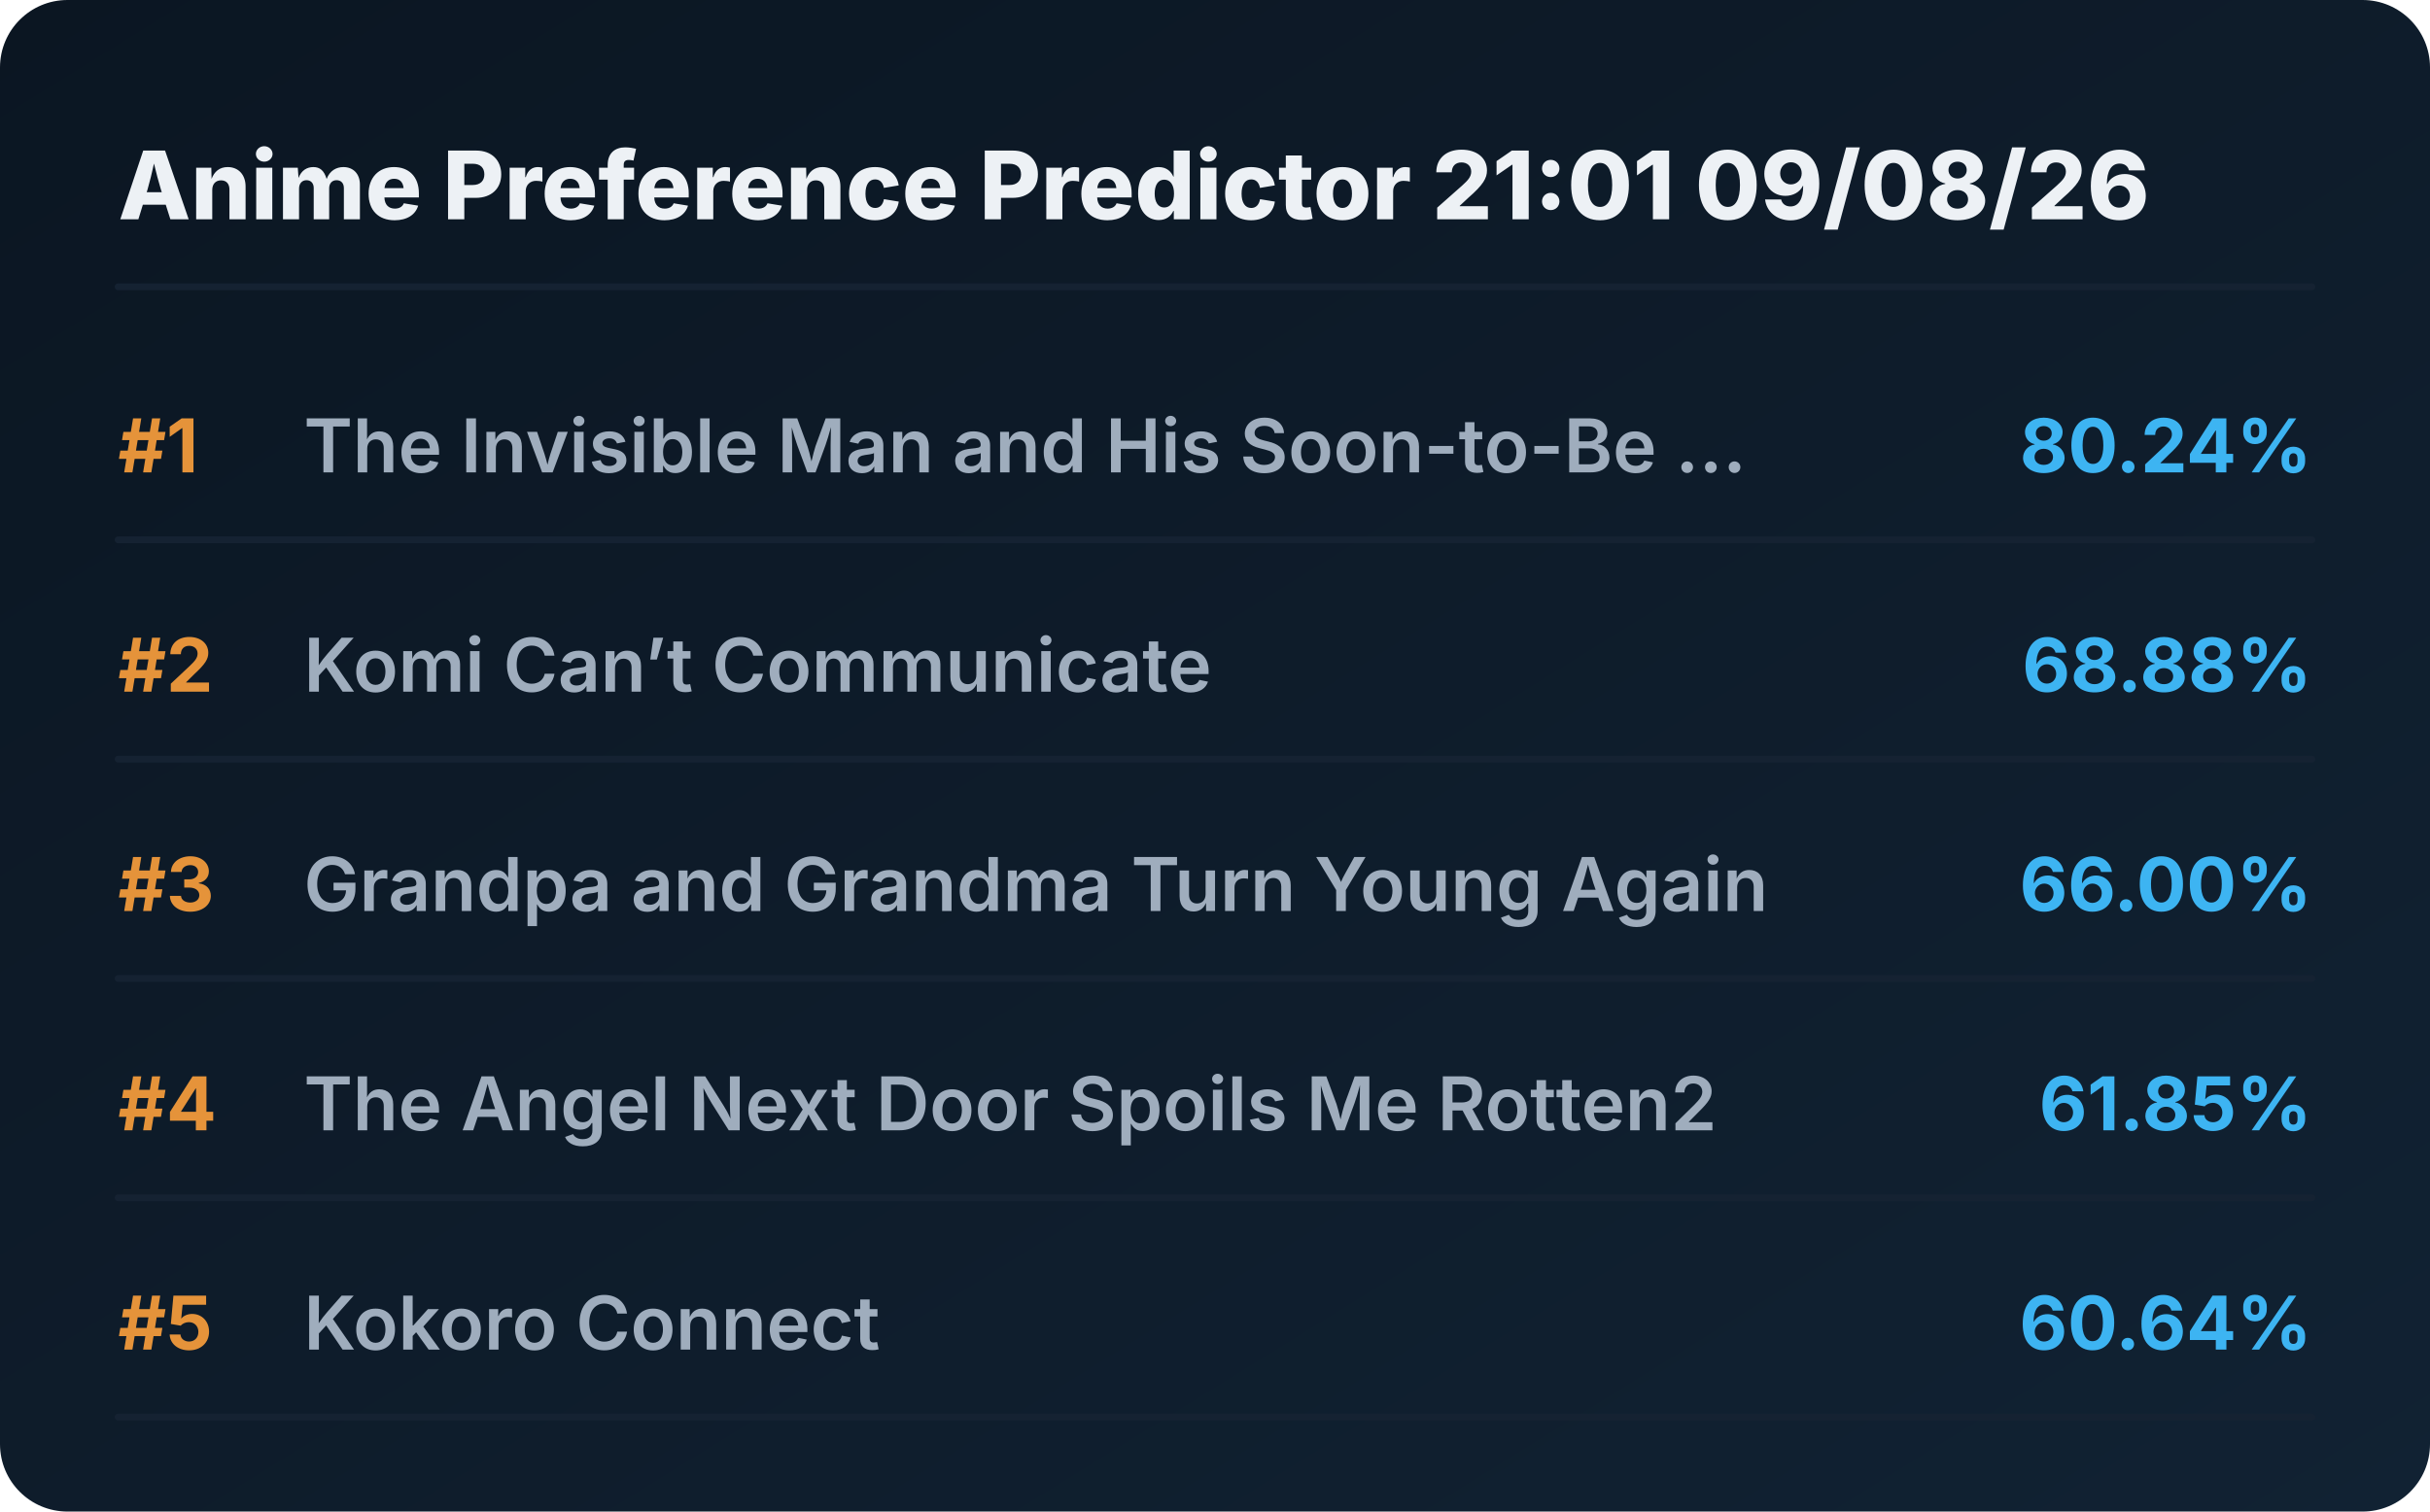
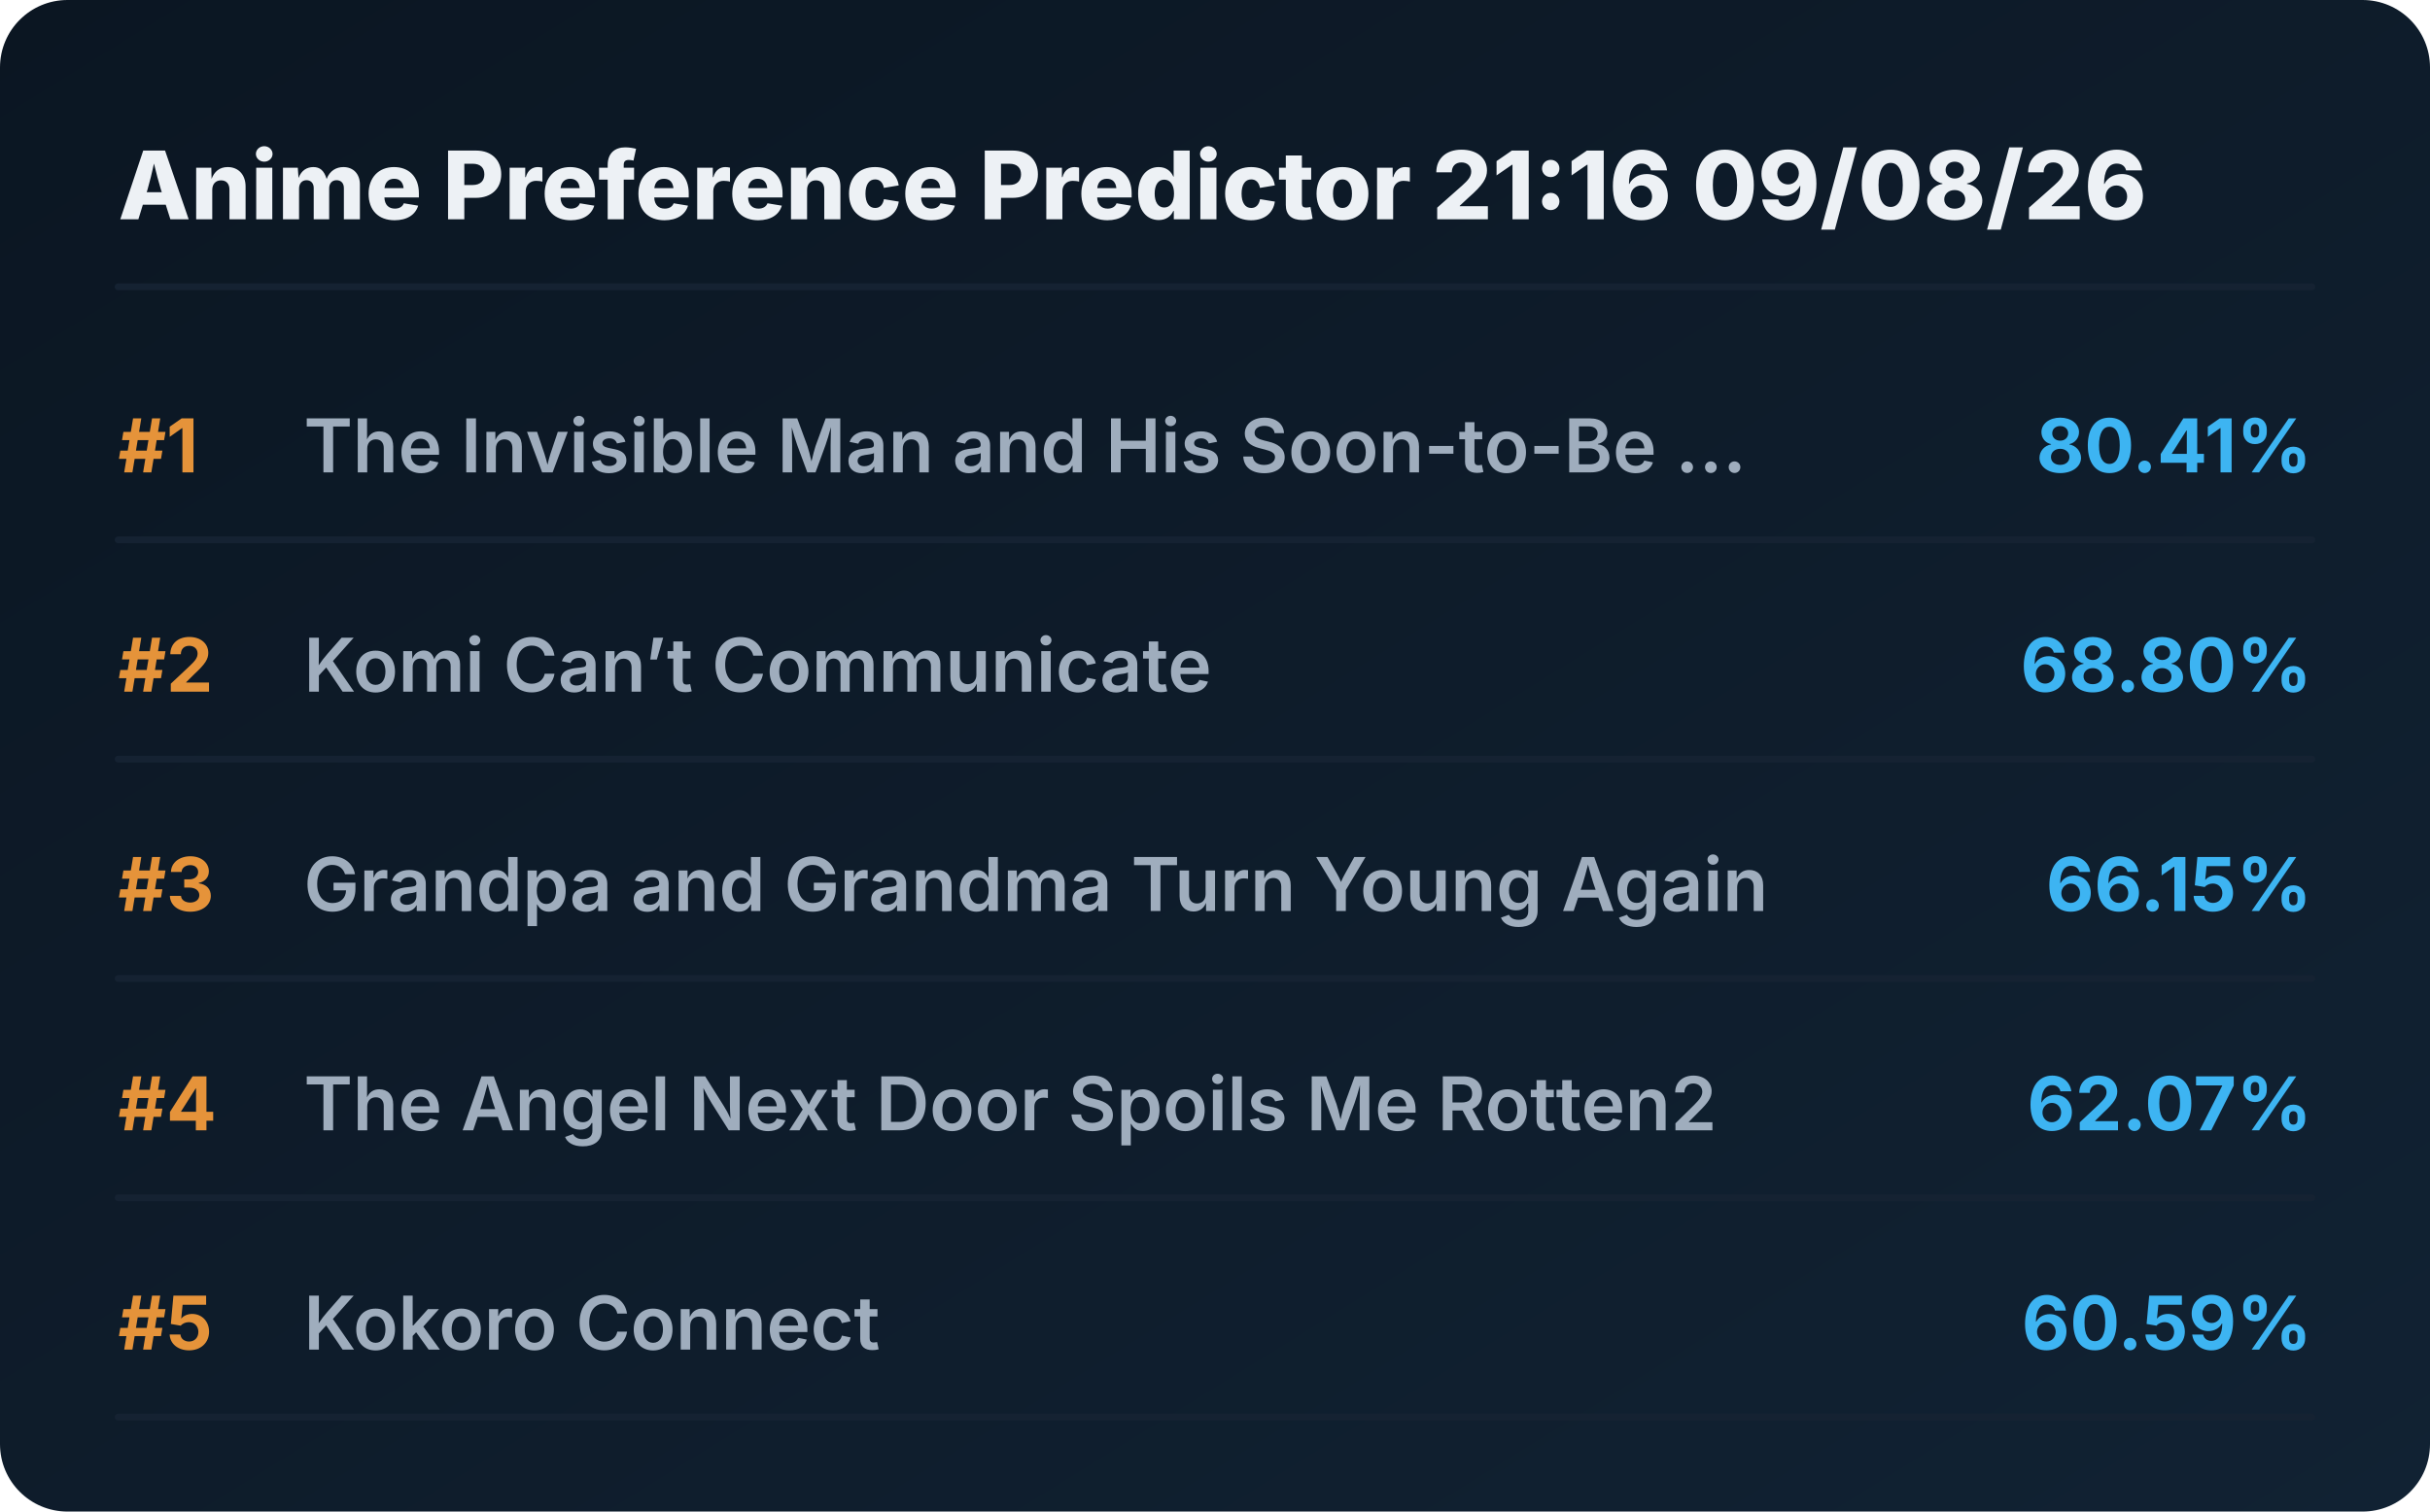
<svg xmlns="http://www.w3.org/2000/svg" viewBox="0 0 720 448" preserveAspectRatio="xMidYMid meet" style="width: 100%; height: auto; max-width: 720px;">
  <defs>
    <linearGradient id="boxGrad" x1="0%" y1="0%" x2="100%" y2="100%">
      <stop offset="0%" stop-color="#0b1622" />
      <stop offset="100%" stop-color="#112233" />
    </linearGradient>
    <clipPath id="titleClip">
      <rect x="90" y="0" width="510" height="100%" />
    </clipPath>
  </defs>
  <style>
    .bg { fill: url(#boxGrad); rx: 20px; }
    .header { font-family: 'Overpass', 'Inter', system-ui, sans-serif; font-weight: 800; font-size: 28px; fill: #edf1f5; }
    .rank { font-family: 'Overpass', 'Inter', system-ui, sans-serif; font-weight: 700; font-size: 22px; fill: #e5933a; }
    .title { font-family: 'Overpass', 'Inter', system-ui, sans-serif; font-weight: 600; font-size: 22px; fill: #9fadbd; }
    .score { font-family: 'Overpass', 'Inter', system-ui, sans-serif; font-weight: 700; font-size: 22px; fill: #3db4f2; }
    .line { stroke: #152232; stroke-width: 2; stroke-linecap: round; }
  </style>
  <rect class="bg" width="720" height="448" />
-   <text x="35" y="65" class="header">Anime Preference Predictor 21:01 09/08/26</text>
+   <text x="35" y="65" class="header">Anime Preference Predictor 21:16 09/08/26</text>
  <line x1="35" y1="85" x2="685" y2="85" class="line" />
  <g transform="translate(0, 0)">
    <text x="35" y="140" class="rank">#1</text>
    <text x="90" y="140" class="title">The Invisible Man and His Soon-to-Be ...</text>
-     <text x="685" y="140" class="score" text-anchor="end">80.24%</text>
+     <text x="685" y="140" class="score" text-anchor="end">80.41%</text>
    <line x1="35" y1="160" x2="685" y2="160" class="line" />
  </g>
  <g transform="translate(0, 65)">
    <text x="35" y="140" class="rank">#2</text>
    <text x="90" y="140" class="title">Komi Can’t Communicate</text>
-     <text x="685" y="140" class="score" text-anchor="end">68.88%</text>
+     <text x="685" y="140" class="score" text-anchor="end">68.80%</text>
    <line x1="35" y1="160" x2="685" y2="160" class="line" />
  </g>
  <g transform="translate(0, 130)">
    <text x="35" y="140" class="rank">#3</text>
    <text x="90" y="140" class="title">Grandpa and Grandma Turn Young Again</text>
-     <text x="685" y="140" class="score" text-anchor="end">66.00%</text>
+     <text x="685" y="140" class="score" text-anchor="end">66.15%</text>
    <line x1="35" y1="160" x2="685" y2="160" class="line" />
  </g>
  <g transform="translate(0, 195)">
    <text x="35" y="140" class="rank">#4</text>
    <text x="90" y="140" class="title">The Angel Next Door Spoils Me Rotten2</text>
-     <text x="685" y="140" class="score" text-anchor="end">61.85%</text>
+     <text x="685" y="140" class="score" text-anchor="end">62.07%</text>
    <line x1="35" y1="160" x2="685" y2="160" class="line" />
  </g>
  <g transform="translate(0, 260)">
    <text x="35" y="140" class="rank">#5</text>
    <text x="90" y="140" class="title">Kokoro Connect</text>
-     <text x="685" y="140" class="score" text-anchor="end">60.64%</text>
+     <text x="685" y="140" class="score" text-anchor="end">60.59%</text>
    <line x1="35" y1="160" x2="685" y2="160" class="line" />
  </g>
</svg>
